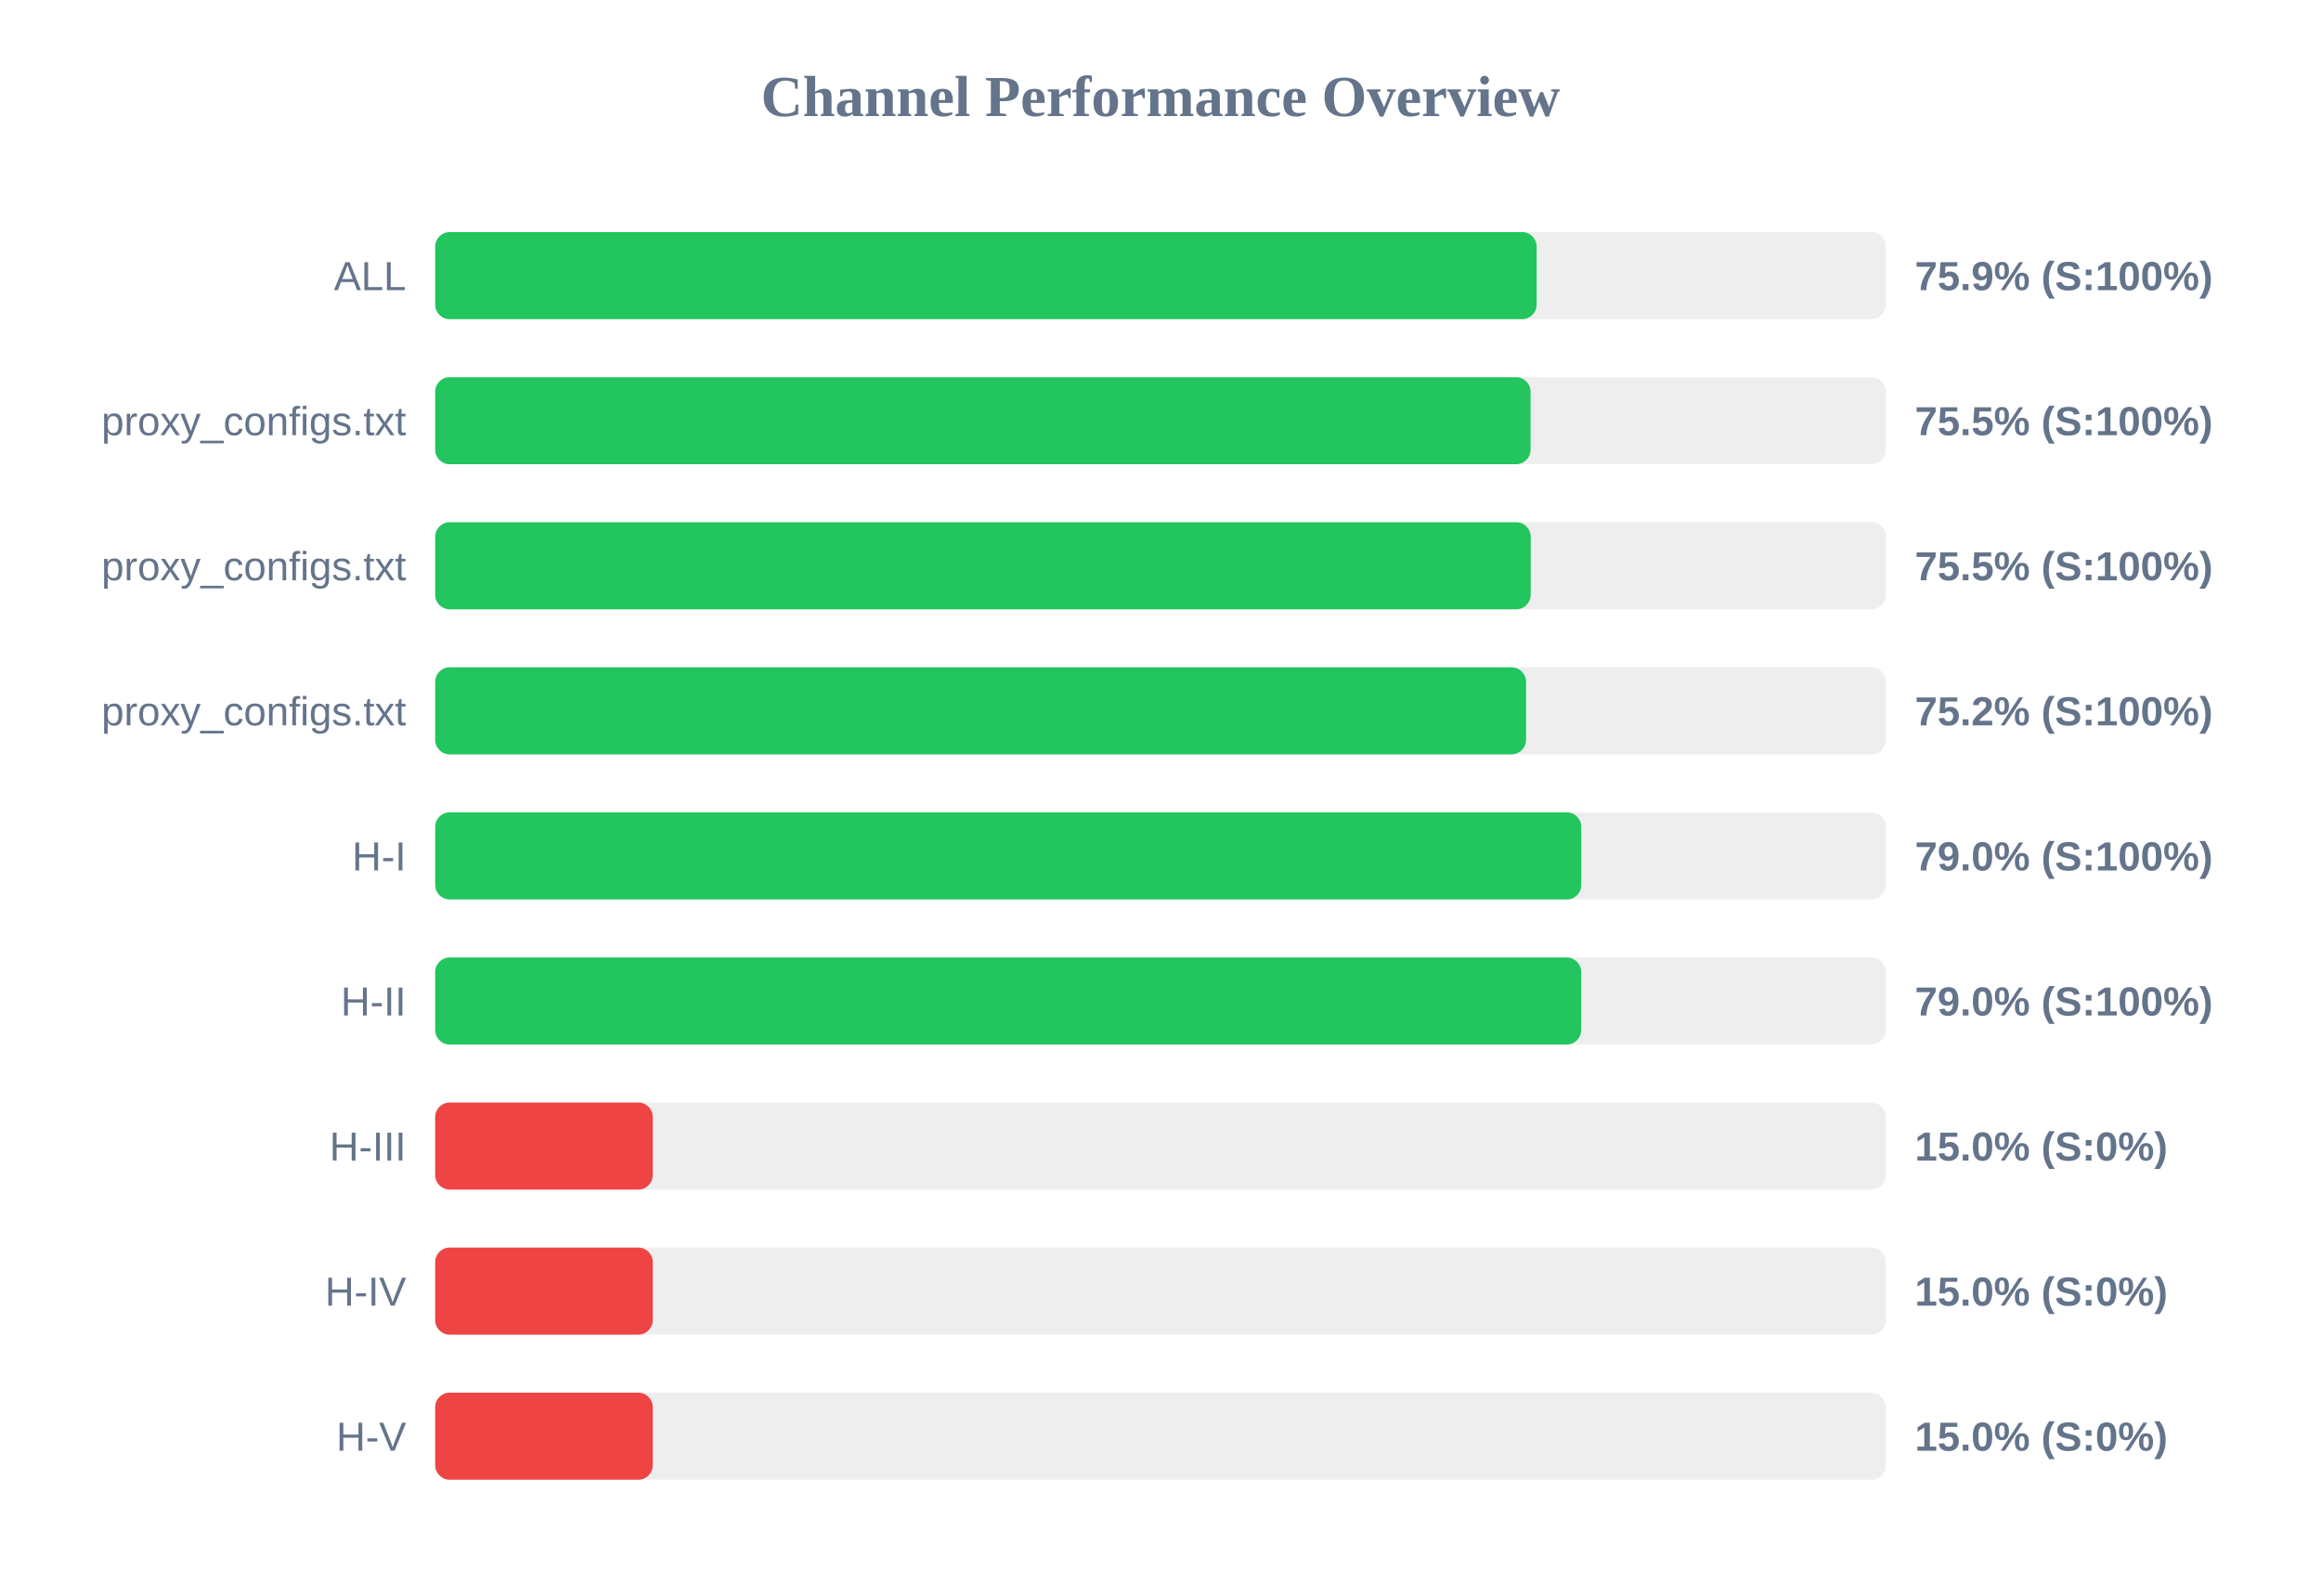
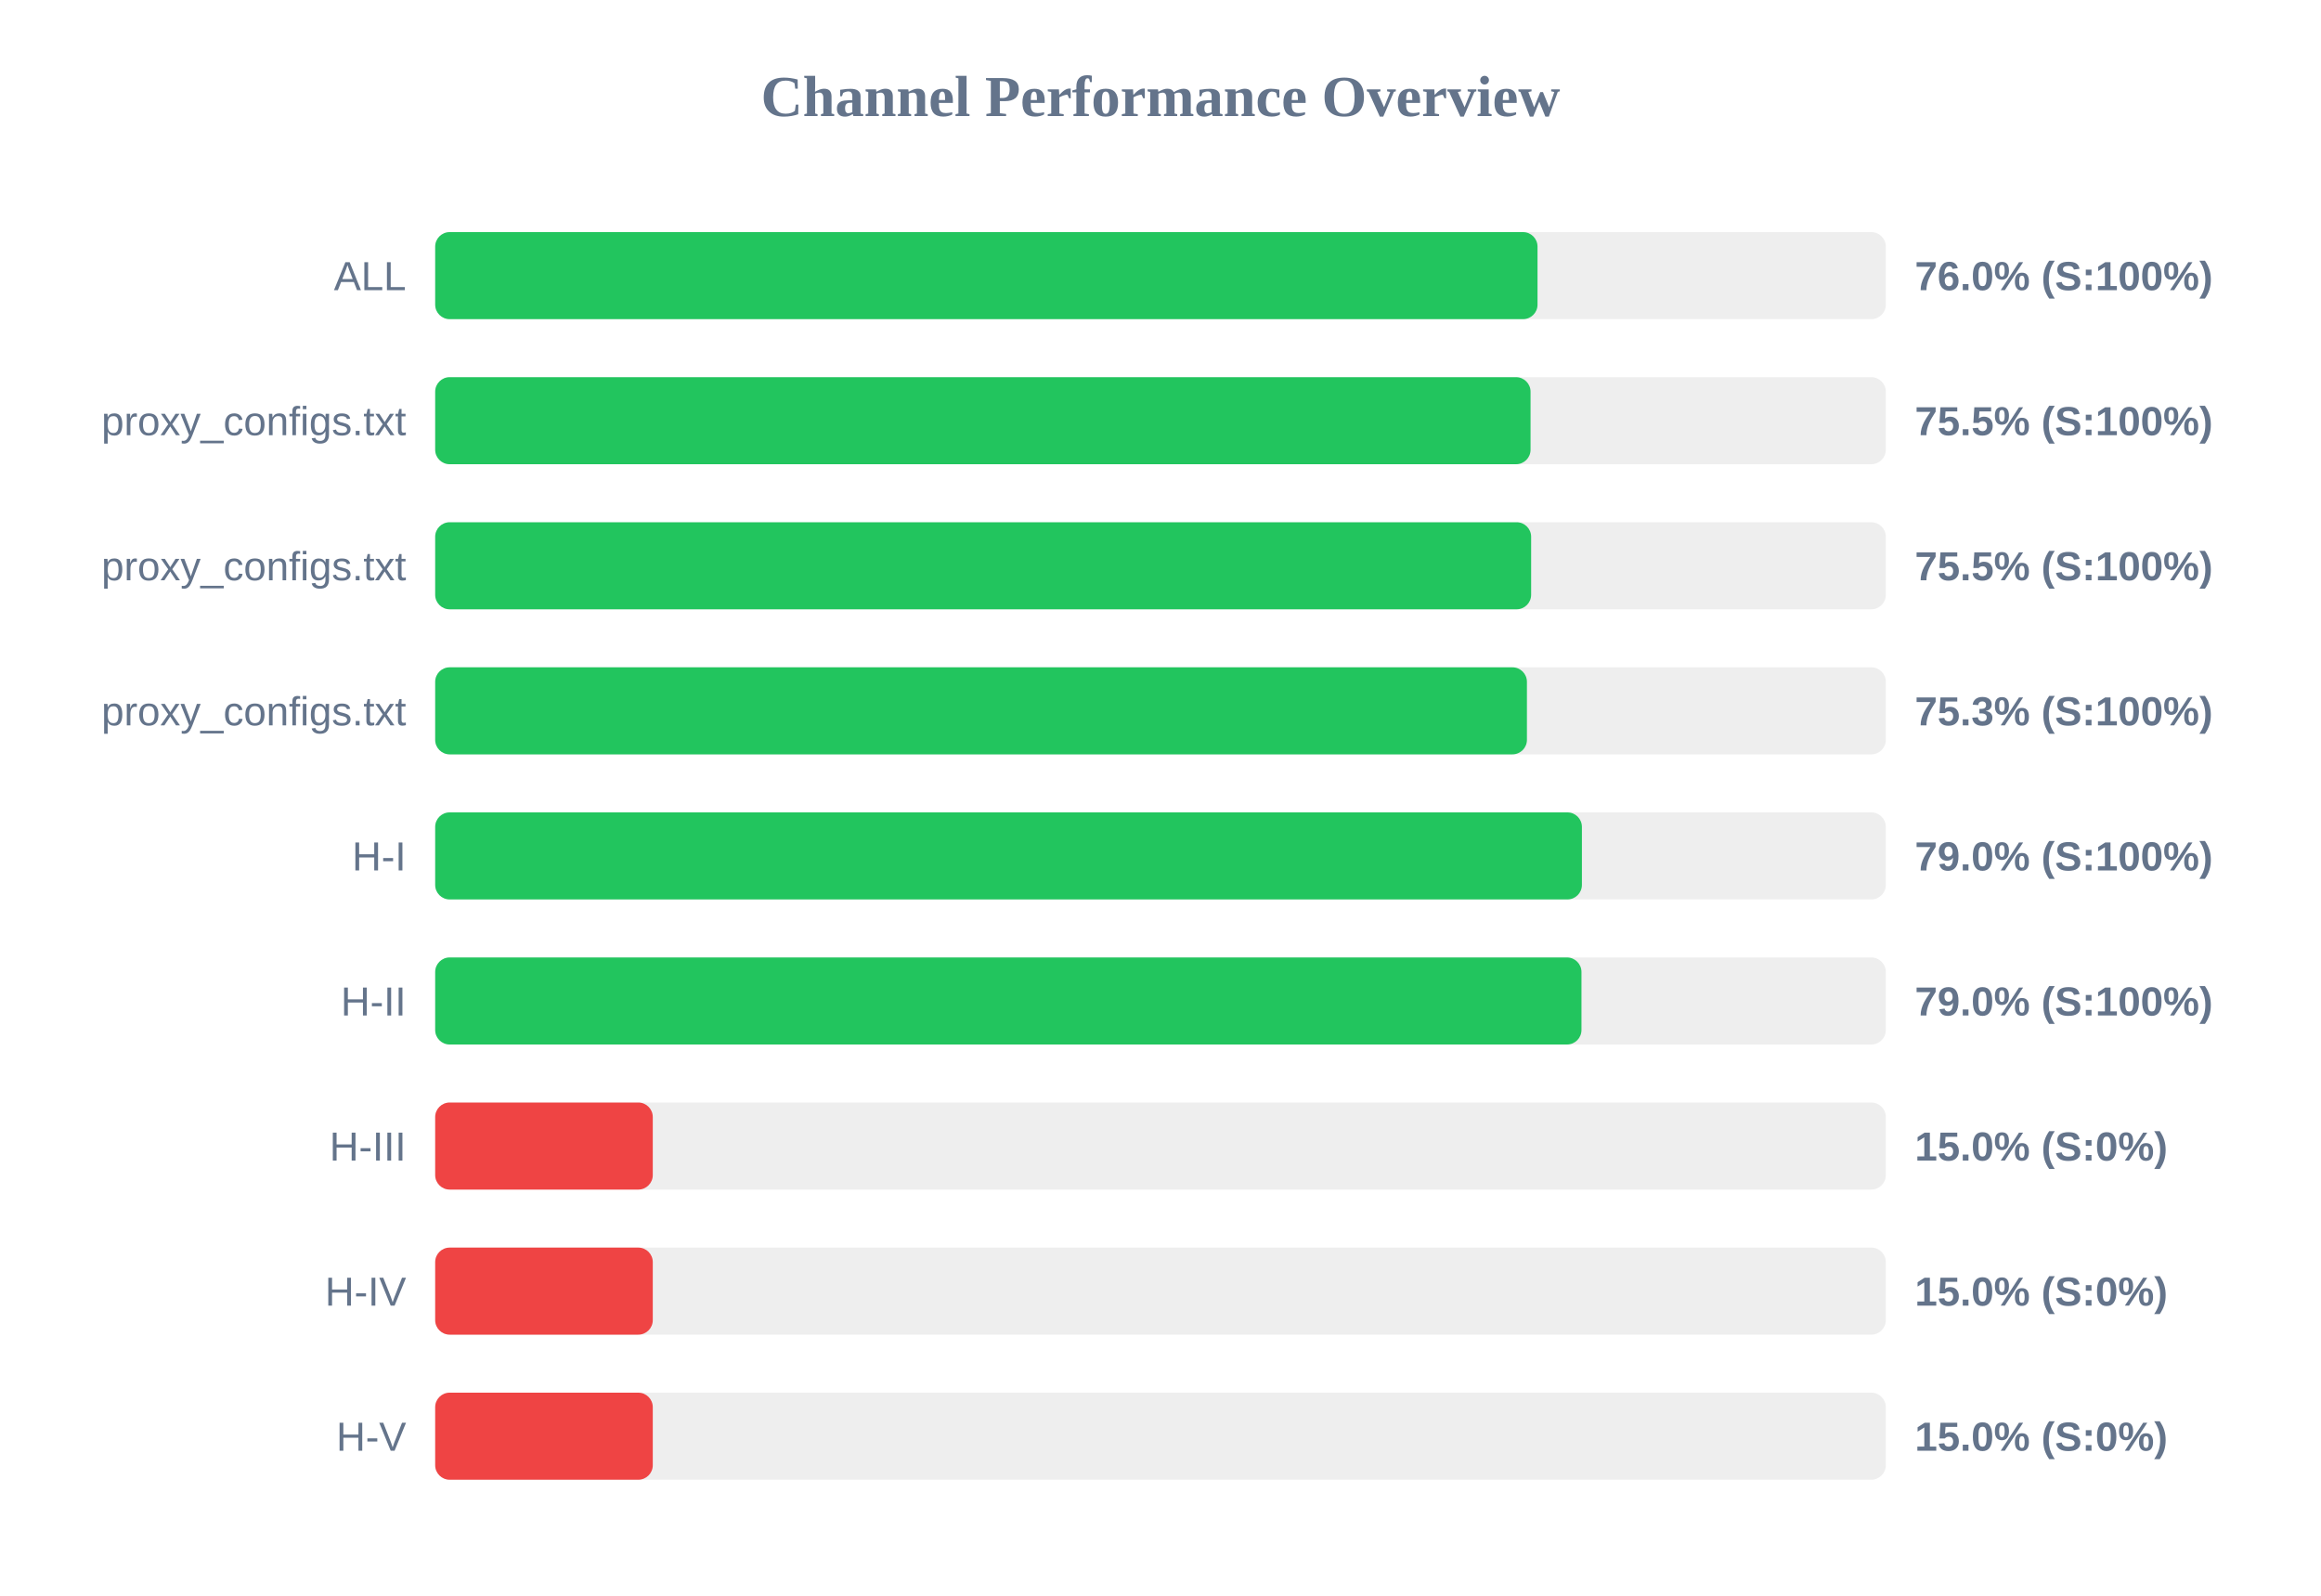
<svg xmlns="http://www.w3.org/2000/svg" width="800" height="550" version="1.1">
  <style>
        .row { font: 14px Arial; fill: #64748b; }
        .score { font: bold 14px Arial; fill: #64748b; }
    </style>
  <text x="400" y="40" text-anchor="middle" font-size="20px" font-weight="bold" fill="#64748b">Channel Performance Overview</text>
  <rect x="150" y="80" width="500" height="30" fill="#eee" rx="5" />
-   <rect x="150" y="80" width="379.65" height="30" fill="#22c55e" rx="5" />
+   <rect x="150" y="80" width="379.95" height="30" fill="#22c55e" rx="5" />
  <text x="140" y="100" text-anchor="end" class="row">ALL</text>
-   <text x="660" y="100" text-anchor="start" class="score">75.9% (S:100%)</text>
+   <text x="660" y="100" text-anchor="start" class="score">76.0% (S:100%)</text>
  <rect x="150" y="130" width="500" height="30" fill="#eee" rx="5" />
  <rect x="150" y="130" width="377.55" height="30" fill="#22c55e" rx="5" />
  <text x="140" y="150" text-anchor="end" class="row">proxy_configs.txt</text>
  <text x="660" y="150" text-anchor="start" class="score">75.5% (S:100%)</text>
  <rect x="150" y="180" width="500" height="30" fill="#eee" rx="5" />
-   <rect x="150" y="180" width="377.6" height="30" fill="#22c55e" rx="5" />
+   <rect x="150" y="180" width="377.75" height="30" fill="#22c55e" rx="5" />
  <text x="140" y="200" text-anchor="end" class="row">proxy_configs.txt</text>
  <text x="660" y="200" text-anchor="start" class="score">75.5% (S:100%)</text>
  <rect x="150" y="230" width="500" height="30" fill="#eee" rx="5" />
-   <rect x="150" y="230" width="376.0" height="30" fill="#22c55e" rx="5" />
+   <rect x="150" y="230" width="376.3" height="30" fill="#22c55e" rx="5" />
  <text x="140" y="250" text-anchor="end" class="row">proxy_configs.txt</text>
-   <text x="660" y="250" text-anchor="start" class="score">75.2% (S:100%)</text>
+   <text x="660" y="250" text-anchor="start" class="score">75.3% (S:100%)</text>
  <rect x="150" y="280" width="500" height="30" fill="#eee" rx="5" />
-   <rect x="150" y="280" width="395.05" height="30" fill="#22c55e" rx="5" />
+   <rect x="150" y="280" width="395.25" height="30" fill="#22c55e" rx="5" />
  <text x="140" y="300" text-anchor="end" class="row">H-I</text>
  <text x="660" y="300" text-anchor="start" class="score">79.0% (S:100%)</text>
  <rect x="150" y="330" width="500" height="30" fill="#eee" rx="5" />
-   <rect x="150" y="330" width="395.0" height="30" fill="#22c55e" rx="5" />
+   <rect x="150" y="330" width="395.1" height="30" fill="#22c55e" rx="5" />
  <text x="140" y="350" text-anchor="end" class="row">H-II</text>
  <text x="660" y="350" text-anchor="start" class="score">79.0% (S:100%)</text>
  <rect x="150" y="380" width="500" height="30" fill="#eee" rx="5" />
  <rect x="150" y="380" width="75.0" height="30" fill="#ef4444" rx="5" />
  <text x="140" y="400" text-anchor="end" class="row">H-III</text>
  <text x="660" y="400" text-anchor="start" class="score">15.0% (S:0%)</text>
  <rect x="150" y="430" width="500" height="30" fill="#eee" rx="5" />
  <rect x="150" y="430" width="75.0" height="30" fill="#ef4444" rx="5" />
  <text x="140" y="450" text-anchor="end" class="row">H-IV</text>
  <text x="660" y="450" text-anchor="start" class="score">15.0% (S:0%)</text>
  <rect x="150" y="480" width="500" height="30" fill="#eee" rx="5" />
  <rect x="150" y="480" width="75.0" height="30" fill="#ef4444" rx="5" />
  <text x="140" y="500" text-anchor="end" class="row">H-V</text>
  <text x="660" y="500" text-anchor="start" class="score">15.0% (S:0%)</text>
</svg>
